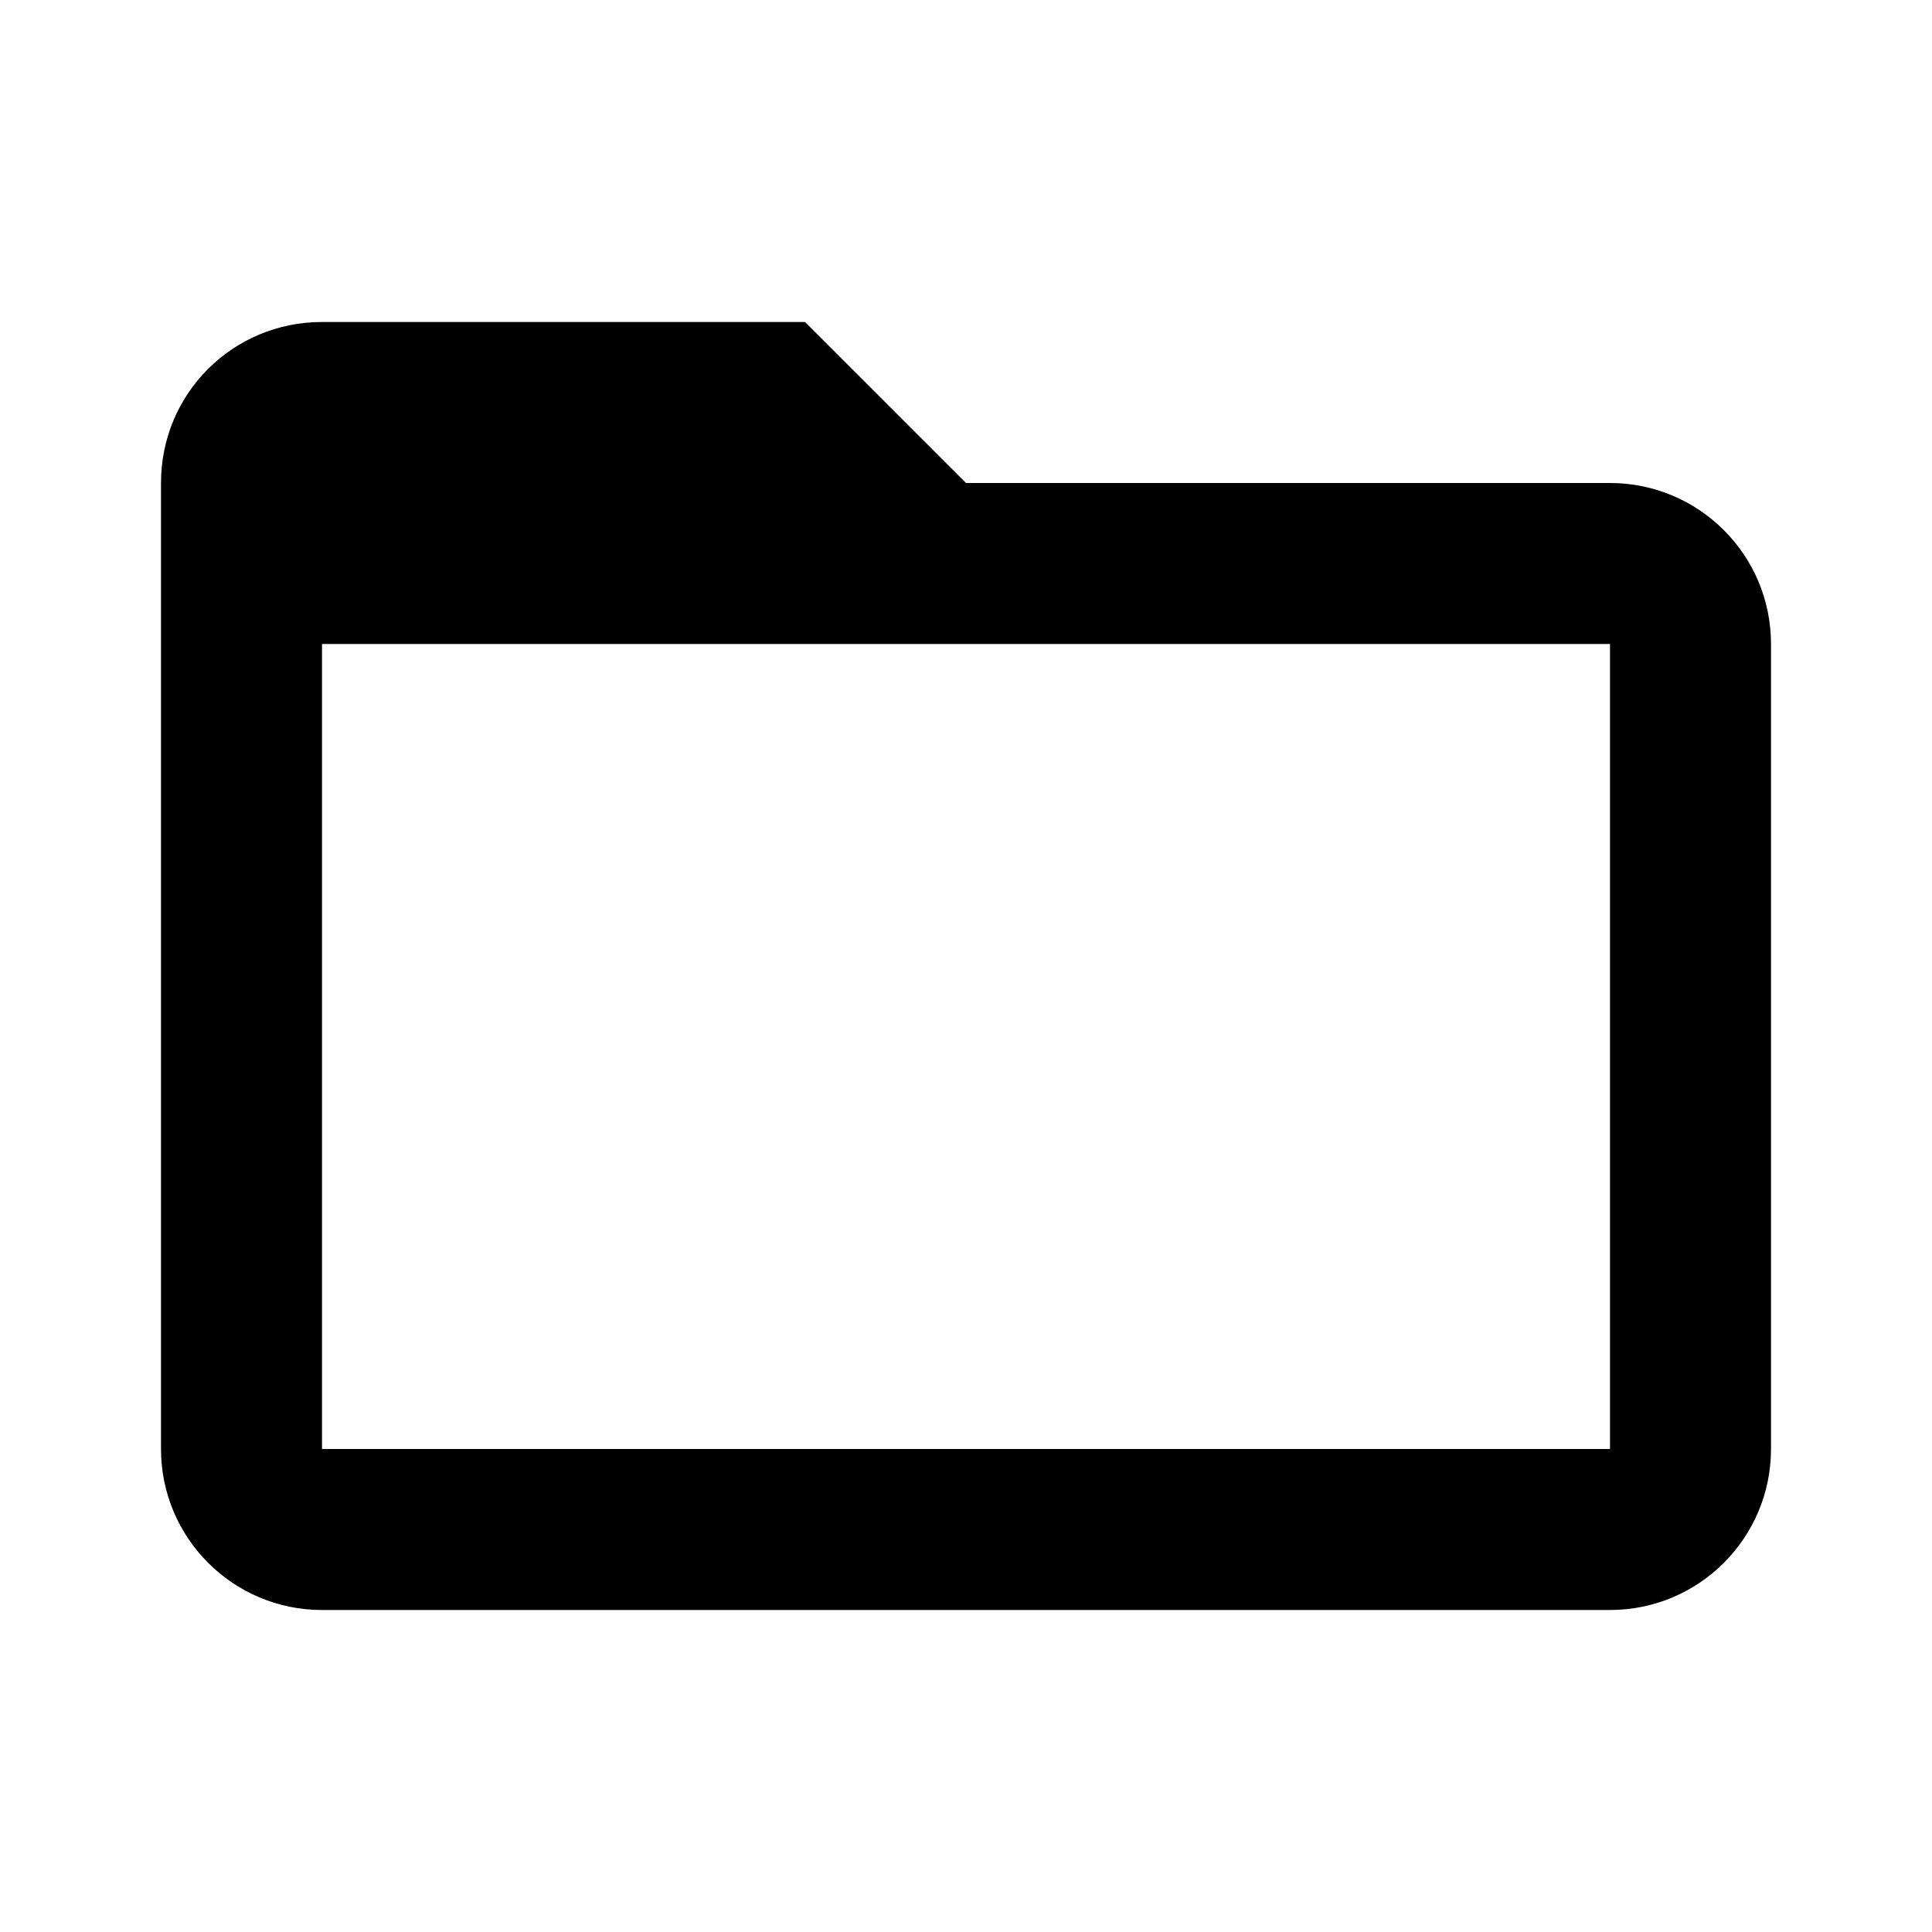
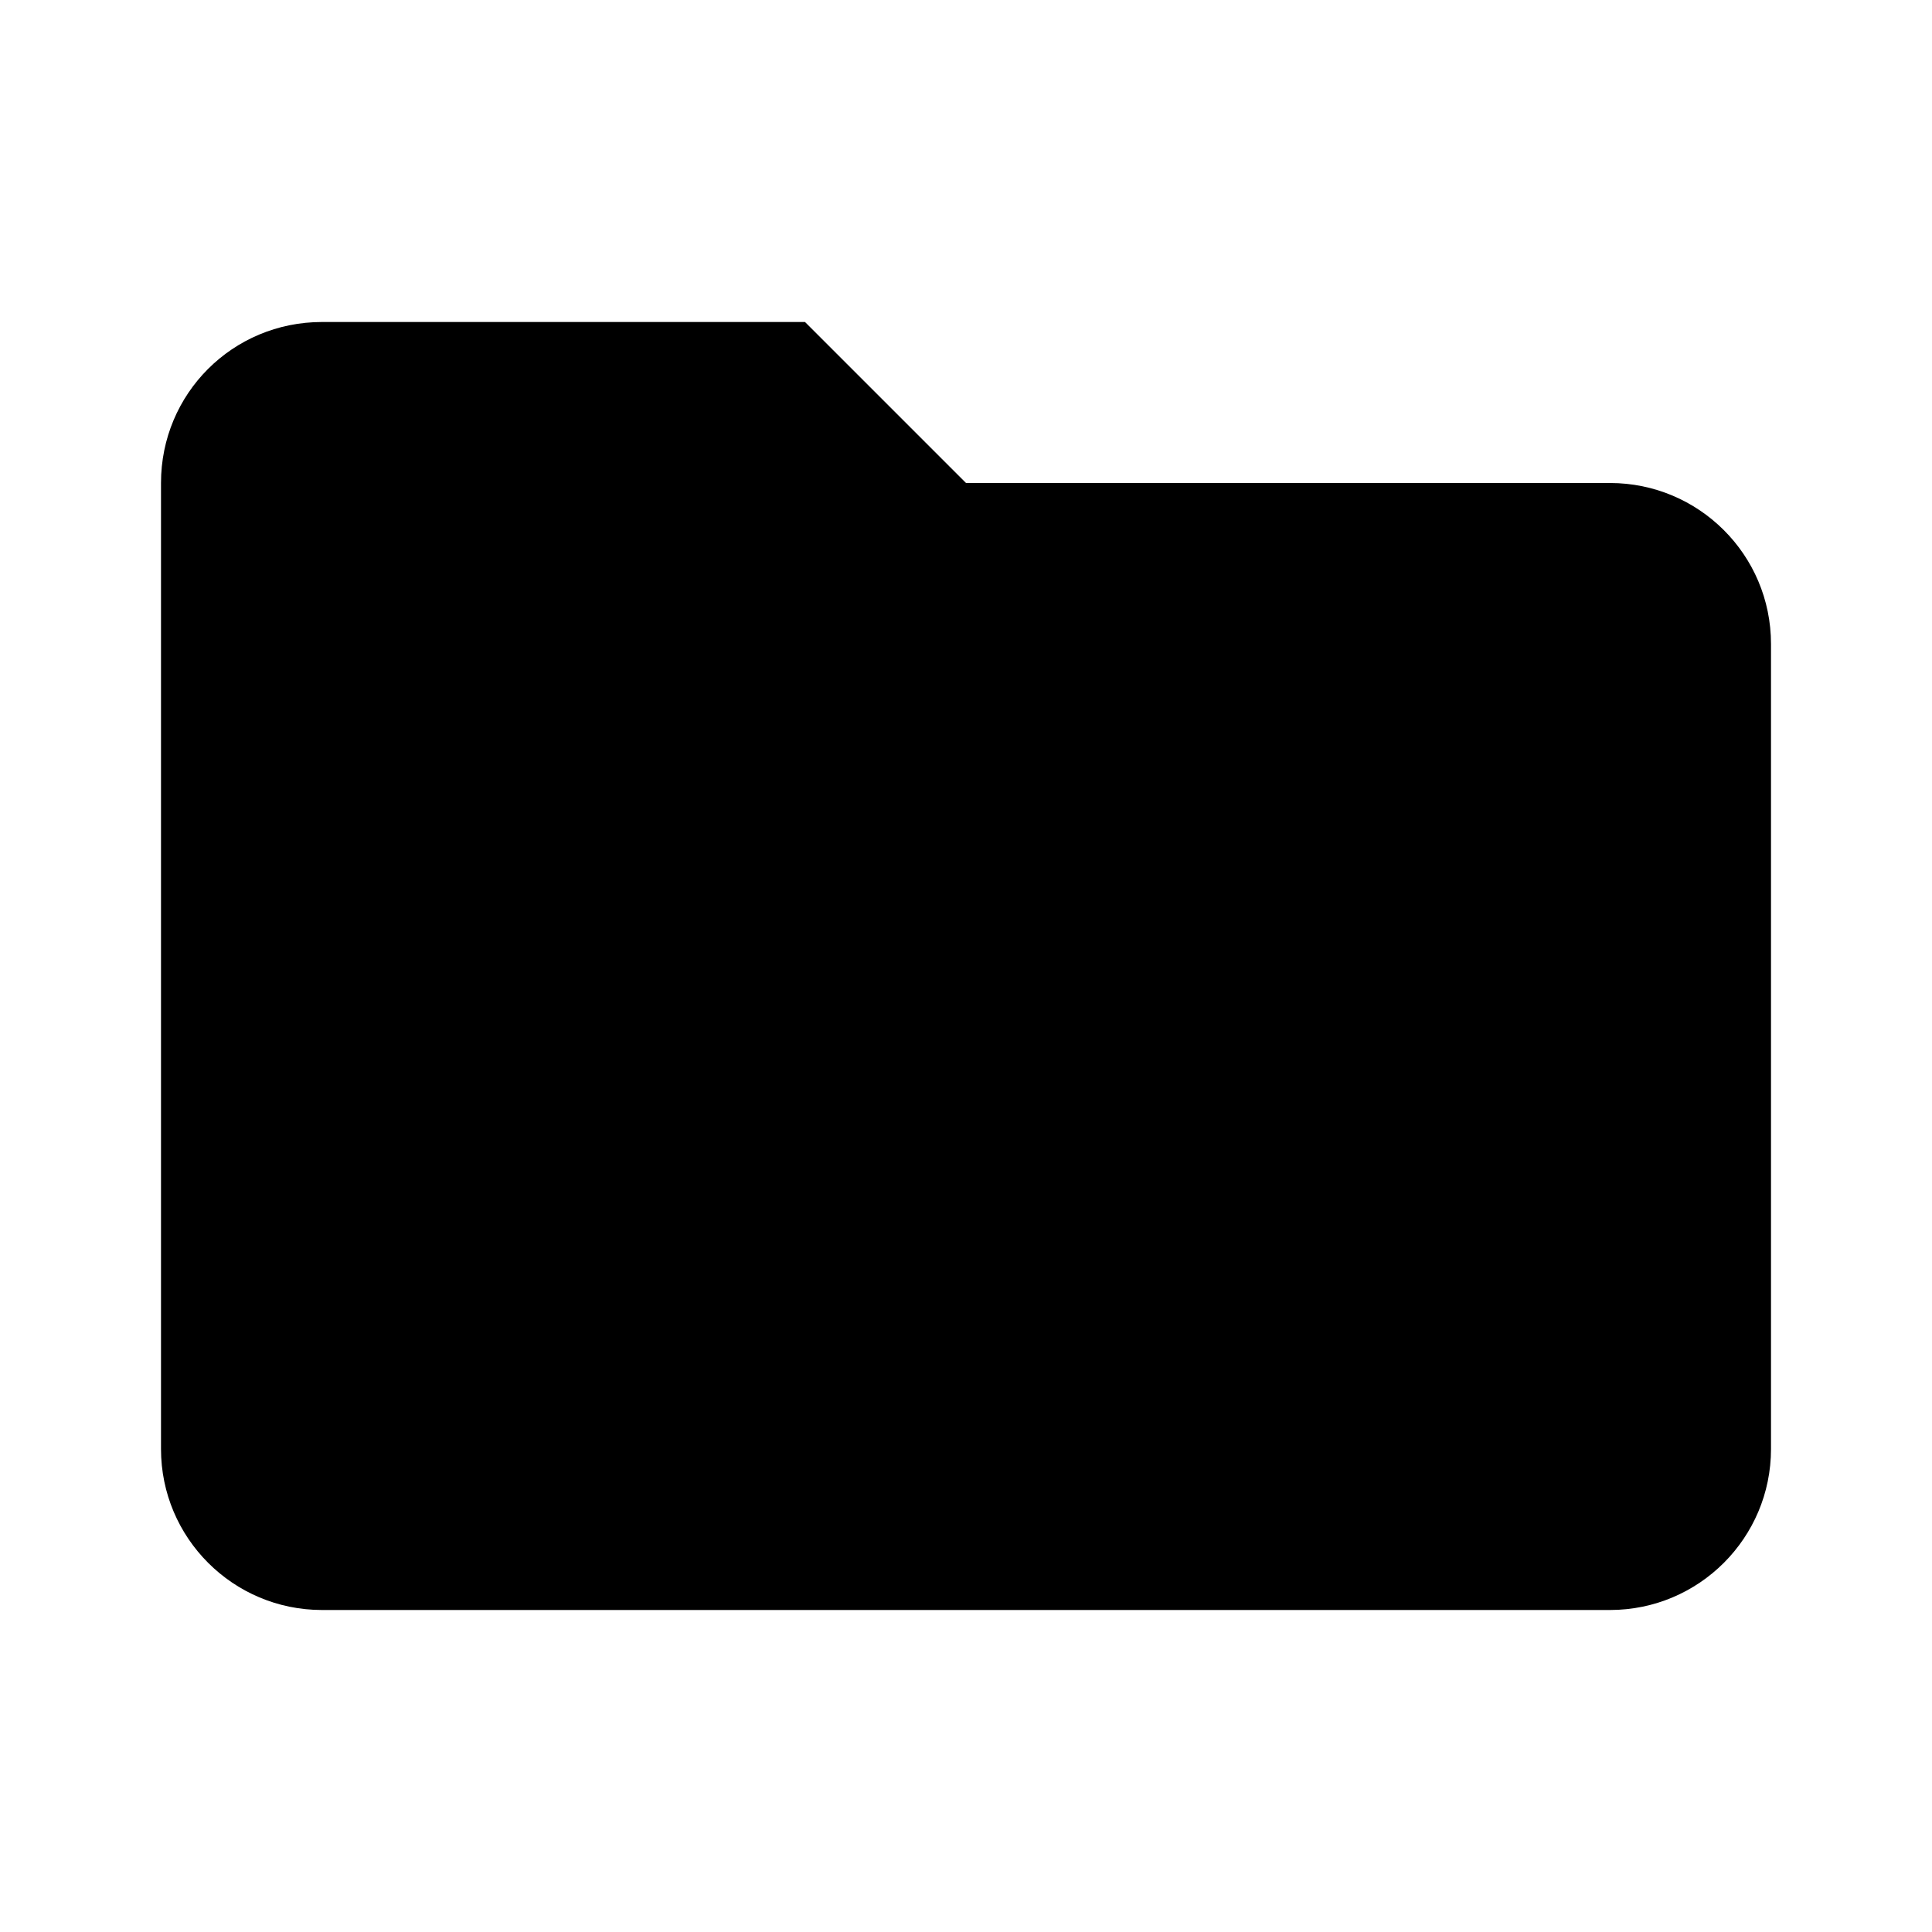
<svg style="width:16px;height:16px" viewBox="0 0 24 24">
-   <path fill="#000000" d="M20,18H4V8H20M20,6H12L10,4H4C2.89,4 2,4.89 2,6V18A2,2 0 0,0 4,20H20A2,2 0 0,0 22,18V8C22,6.89 21.1,6 20,6Z" />
+   <path fill="#000000" d="M10,4H4C2.89,4 2,4.89 2,6V18A2,2 0 0,0 4,20H20A2,2 0 0,0 22,18V8C22,6.89 21.1,6 20,6H12L10,4Z" />
</svg>
